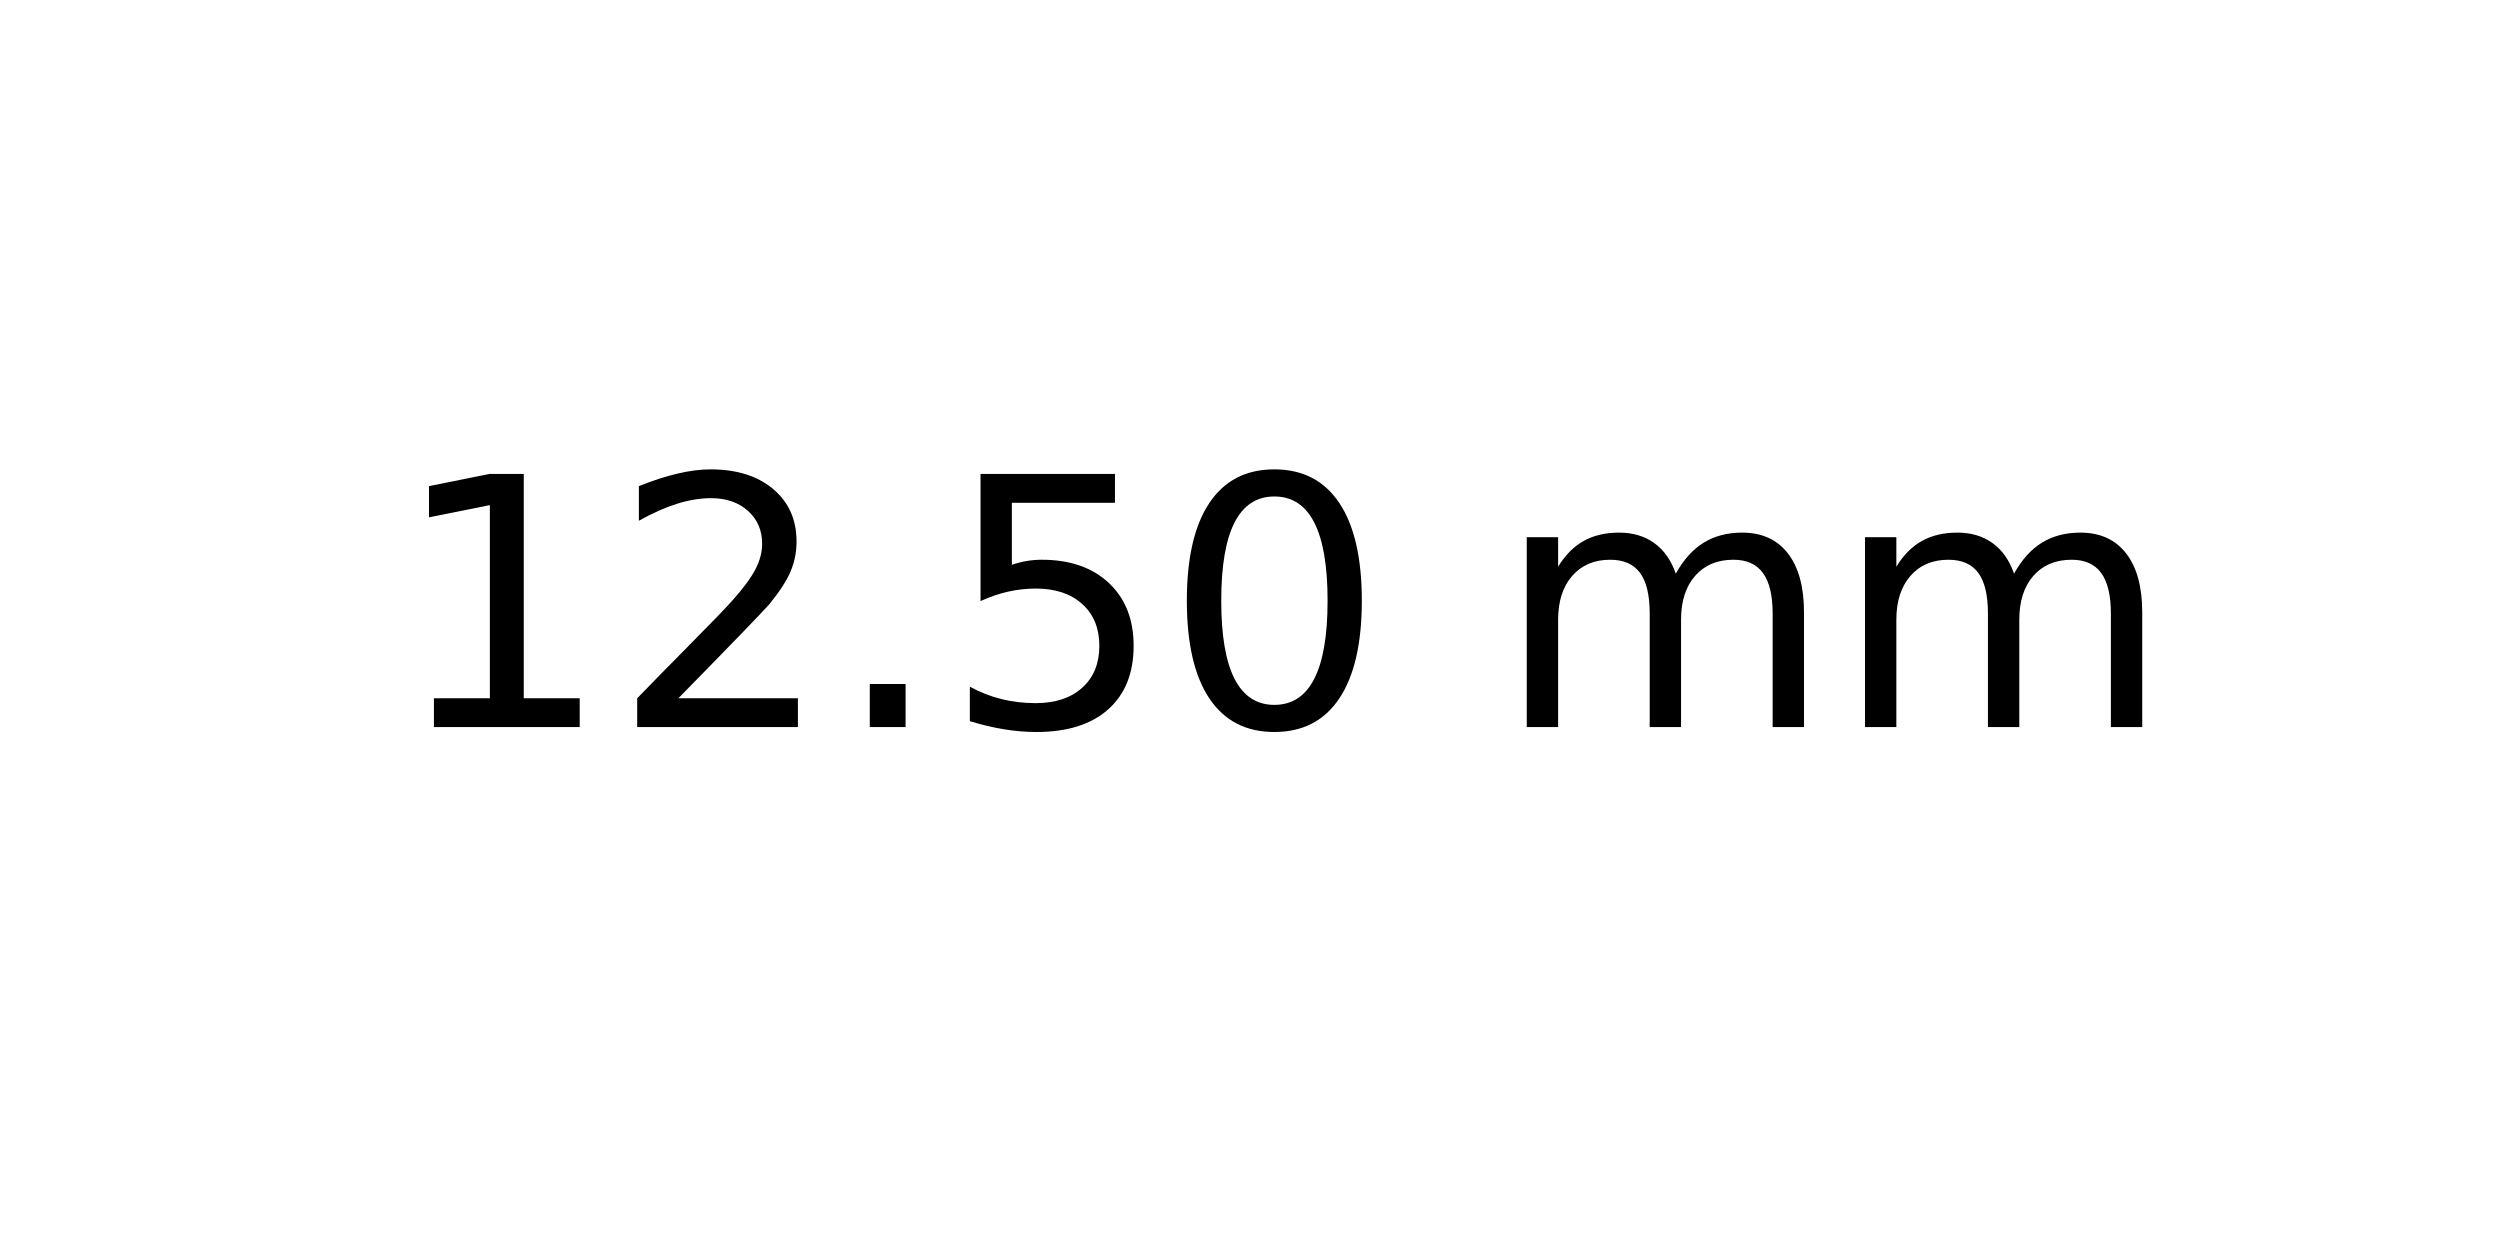
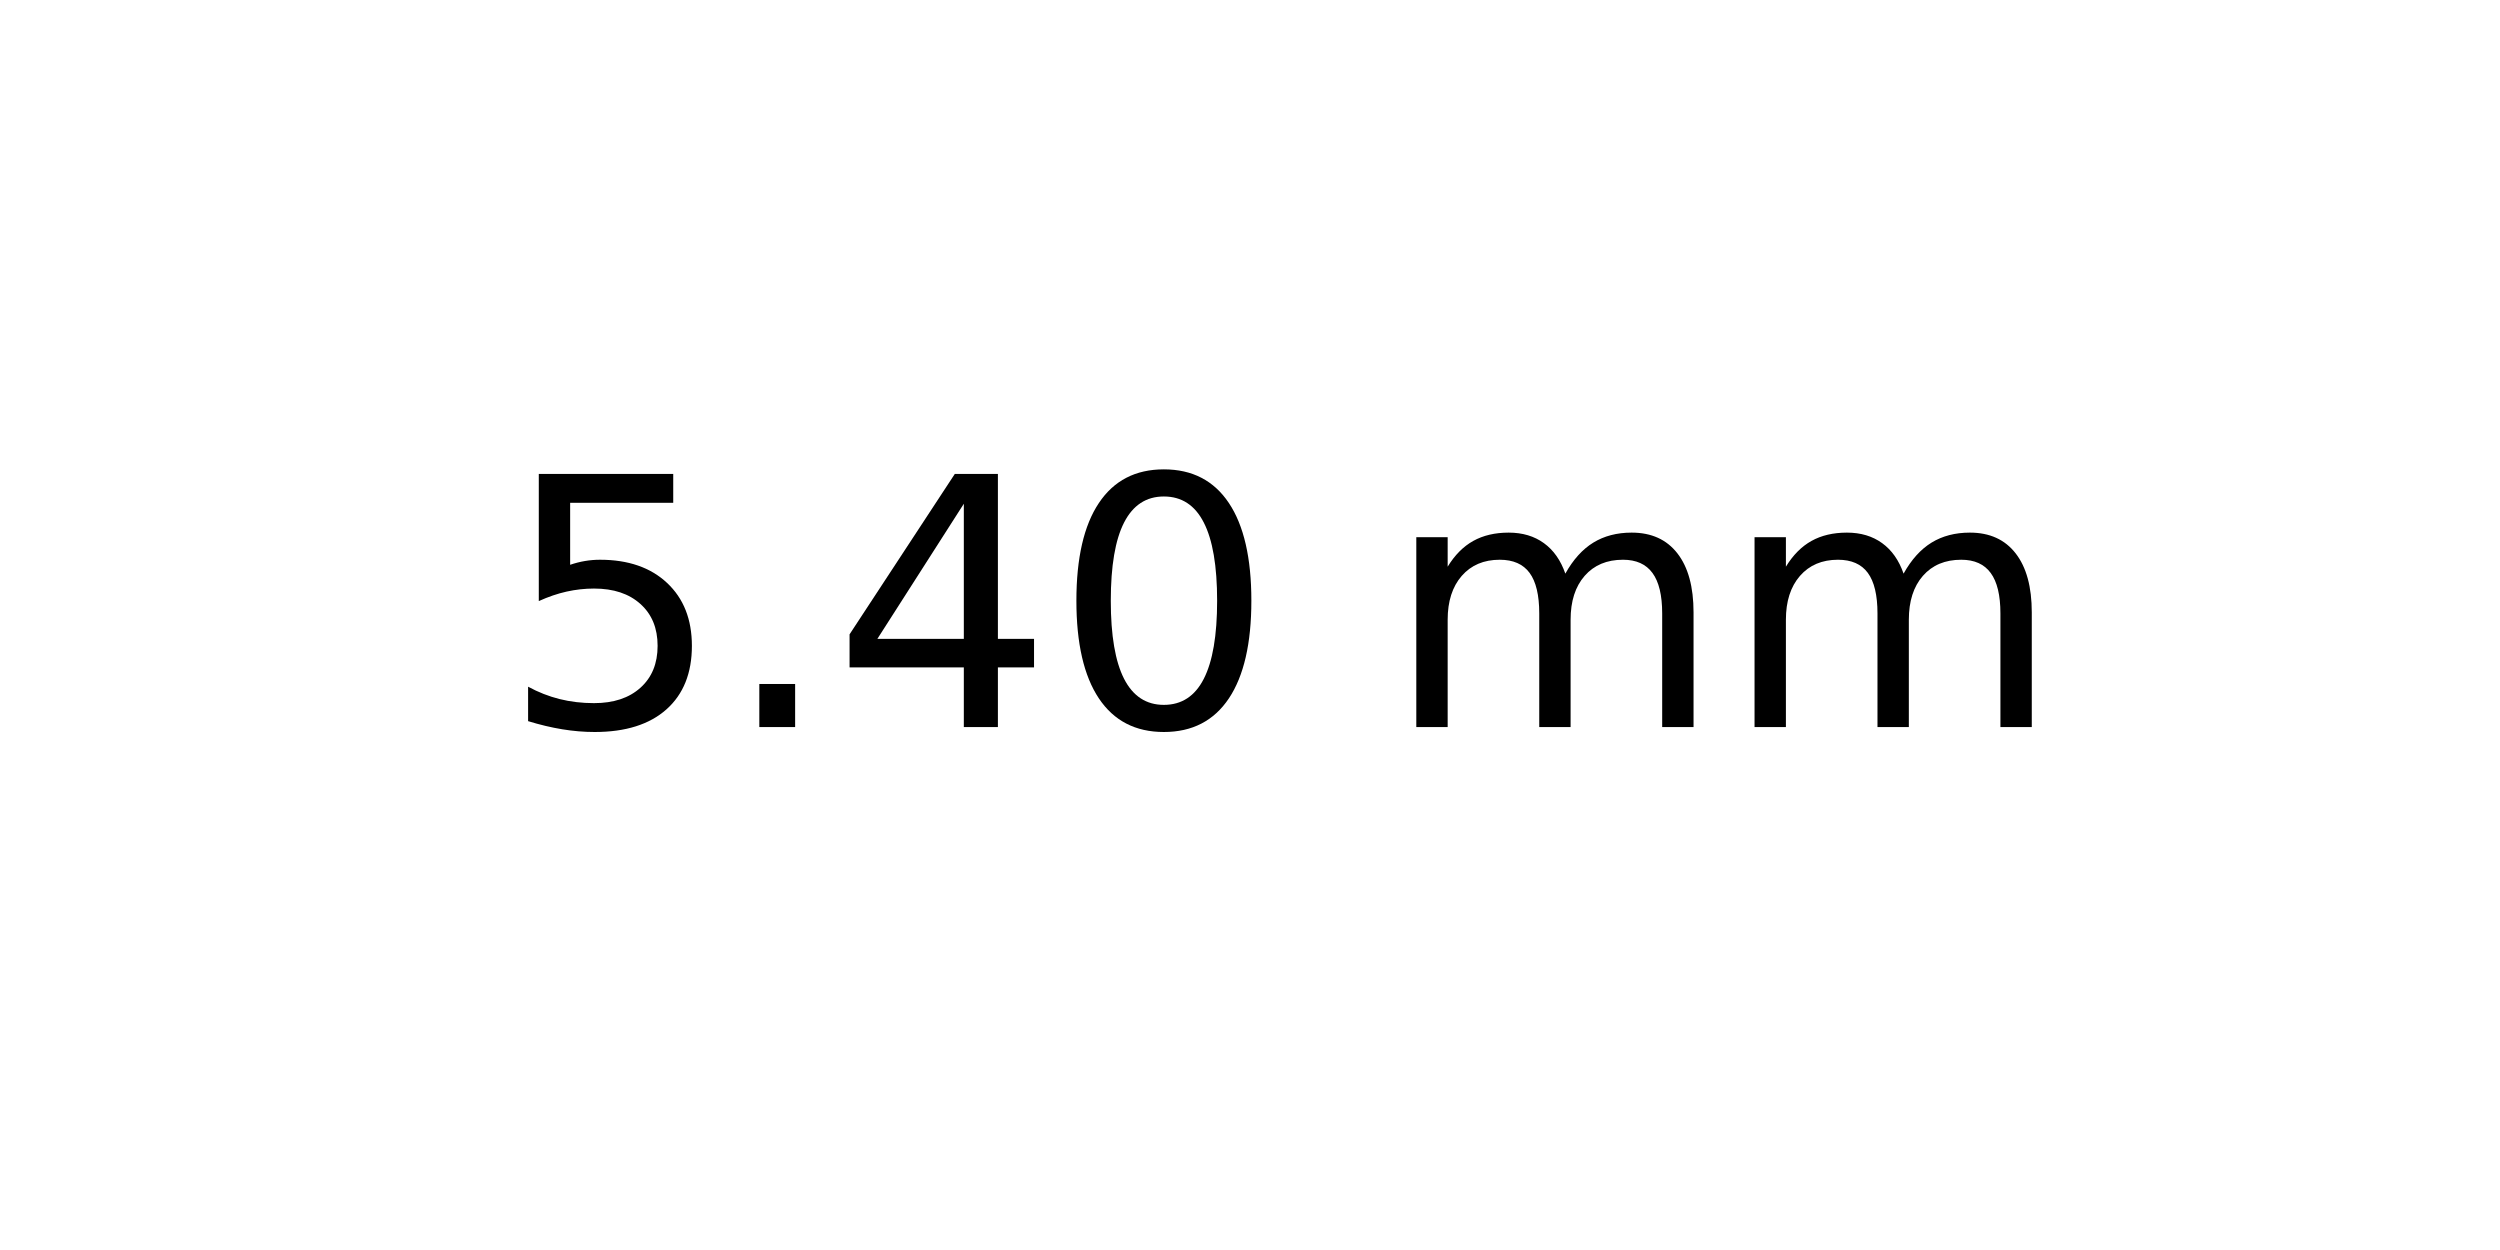
<svg xmlns="http://www.w3.org/2000/svg" xmlns:xlink="http://www.w3.org/1999/xlink" width="72pt" height="36pt" viewBox="0 0 72 36" version="1.1">
  <defs>
    <style type="text/css">*{stroke-linejoin: round; stroke-linecap: butt}</style>
  </defs>
  <g id="figure_1">
    <g id="axes_1">
      <g id="text_1">
-         <g transform="translate(11.25625 20.93937) scale(0.1 -0.1)">
+         <g transform="translate(14.4375 20.93937) scale(0.1 -0.1)">
          <defs>
-             <path id="DejaVuSans-31" d="M 794 531  L 1825 531  L 1825 4091  L 703 3866  L 703 4441  L 1819 4666  L 2450 4666  L 2450 531  L 3481 531  L 3481 0  L 794 0  L 794 531  z " transform="scale(0.015625)" />
-             <path id="DejaVuSans-32" d="M 1228 531  L 3431 531  L 3431 0  L 469 0  L 469 531  Q 828 903 1448 1529  Q 2069 2156 2228 2338  Q 2531 2678 2651 2914  Q 2772 3150 2772 3378  Q 2772 3750 2511 3984  Q 2250 4219 1831 4219  Q 1534 4219 1204 4116  Q 875 4013 500 3803  L 500 4441  Q 881 4594 1212 4672  Q 1544 4750 1819 4750  Q 2544 4750 2975 4387  Q 3406 4025 3406 3419  Q 3406 3131 3298 2873  Q 3191 2616 2906 2266  Q 2828 2175 2409 1742  Q 1991 1309 1228 531  z " transform="scale(0.015625)" />
+             <path id="DejaVuSans-35" d="M 691 4666  L 3169 4666  L 3169 4134  L 1269 4134  L 1269 2991  Q 1406 3038 1543 3061  Q 1681 3084 1819 3084  Q 2600 3084 3056 2656  Q 3513 2228 3513 1497  Q 3513 744 3044 326  Q 2575 -91 1722 -91  Q 1428 -91 1123 -41  Q 819 9 494 109  L 494 744  Q 775 591 1075 516  Q 1375 441 1709 441  Q 2250 441 2565 725  Q 2881 1009 2881 1497  Q 2881 1984 2565 2268  Q 2250 2553 1709 2553  Q 1456 2553 1204 2497  Q 953 2441 691 2322  L 691 4666  z " transform="scale(0.015625)" />
            <path id="DejaVuSans-2e" d="M 684 794  L 1344 794  L 1344 0  L 684 0  L 684 794  z " transform="scale(0.015625)" />
-             <path id="DejaVuSans-35" d="M 691 4666  L 3169 4666  L 3169 4134  L 1269 4134  L 1269 2991  Q 1406 3038 1543 3061  Q 1681 3084 1819 3084  Q 2600 3084 3056 2656  Q 3513 2228 3513 1497  Q 3513 744 3044 326  Q 2575 -91 1722 -91  Q 1428 -91 1123 -41  Q 819 9 494 109  L 494 744  Q 775 591 1075 516  Q 1375 441 1709 441  Q 2250 441 2565 725  Q 2881 1009 2881 1497  Q 2881 1984 2565 2268  Q 2250 2553 1709 2553  Q 1456 2553 1204 2497  Q 953 2441 691 2322  L 691 4666  z " transform="scale(0.015625)" />
+             <path id="DejaVuSans-34" d="M 2419 4116  L 825 1625  L 2419 1625  L 2419 4116  z M 2253 4666  L 3047 4666  L 3047 1625  L 3713 1625  L 3713 1100  L 3047 1100  L 3047 0  L 2419 0  L 2419 1100  L 313 1100  L 313 1709  L 2253 4666  z " transform="scale(0.015625)" />
            <path id="DejaVuSans-30" d="M 2034 4250  Q 1547 4250 1301 3770  Q 1056 3291 1056 2328  Q 1056 1369 1301 889  Q 1547 409 2034 409  Q 2525 409 2770 889  Q 3016 1369 3016 2328  Q 3016 3291 2770 3770  Q 2525 4250 2034 4250  z M 2034 4750  Q 2819 4750 3233 4129  Q 3647 3509 3647 2328  Q 3647 1150 3233 529  Q 2819 -91 2034 -91  Q 1250 -91 836 529  Q 422 1150 422 2328  Q 422 3509 836 4129  Q 1250 4750 2034 4750  z " transform="scale(0.015625)" />
            <path id="DejaVuSans-20" transform="scale(0.015625)" />
            <path id="DejaVuSans-6d" d="M 3328 2828  Q 3544 3216 3844 3400  Q 4144 3584 4550 3584  Q 5097 3584 5394 3201  Q 5691 2819 5691 2113  L 5691 0  L 5113 0  L 5113 2094  Q 5113 2597 4934 2840  Q 4756 3084 4391 3084  Q 3944 3084 3684 2787  Q 3425 2491 3425 1978  L 3425 0  L 2847 0  L 2847 2094  Q 2847 2600 2669 2842  Q 2491 3084 2119 3084  Q 1678 3084 1418 2786  Q 1159 2488 1159 1978  L 1159 0  L 581 0  L 581 3500  L 1159 3500  L 1159 2956  Q 1356 3278 1631 3431  Q 1906 3584 2284 3584  Q 2666 3584 2933 3390  Q 3200 3197 3328 2828  z " transform="scale(0.015625)" />
          </defs>
-           <use xlink:href="#DejaVuSans-31" />
-           <use xlink:href="#DejaVuSans-32" x="63.623" />
-           <use xlink:href="#DejaVuSans-2e" x="127.246" />
-           <use xlink:href="#DejaVuSans-35" x="159.033" />
-           <use xlink:href="#DejaVuSans-30" x="222.656" />
-           <use xlink:href="#DejaVuSans-20" x="286.279" />
-           <use xlink:href="#DejaVuSans-6d" x="318.066" />
-           <use xlink:href="#DejaVuSans-6d" x="415.479" />
+           <use xlink:href="#DejaVuSans-35" />
+           <use xlink:href="#DejaVuSans-2e" x="63.623" />
+           <use xlink:href="#DejaVuSans-34" x="95.41" />
+           <use xlink:href="#DejaVuSans-30" x="159.033" />
+           <use xlink:href="#DejaVuSans-20" x="222.656" />
+           <use xlink:href="#DejaVuSans-6d" x="254.443" />
+           <use xlink:href="#DejaVuSans-6d" x="351.855" />
        </g>
      </g>
    </g>
  </g>
</svg>
